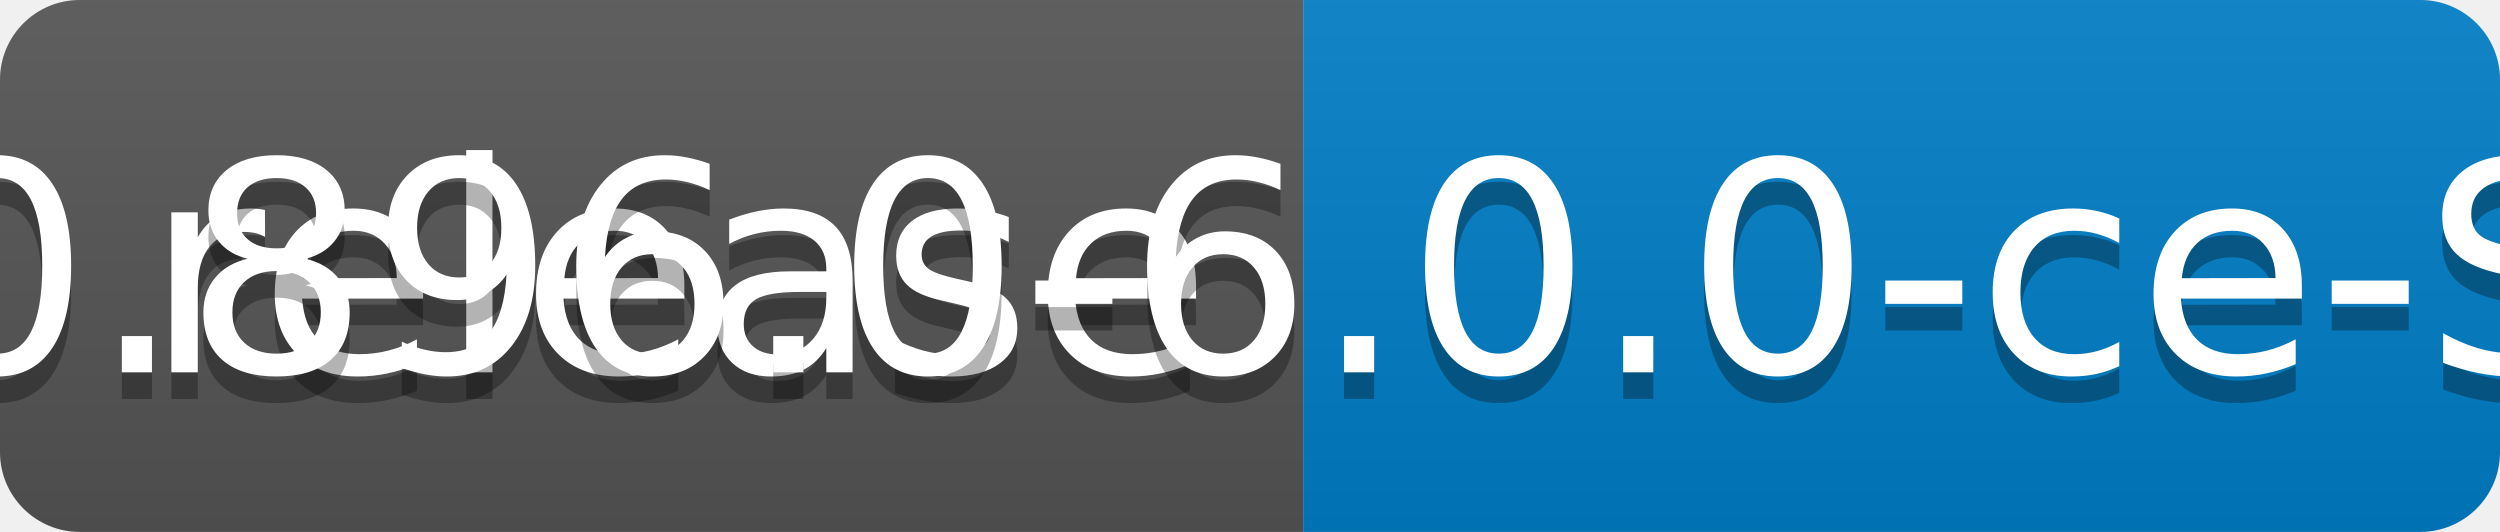
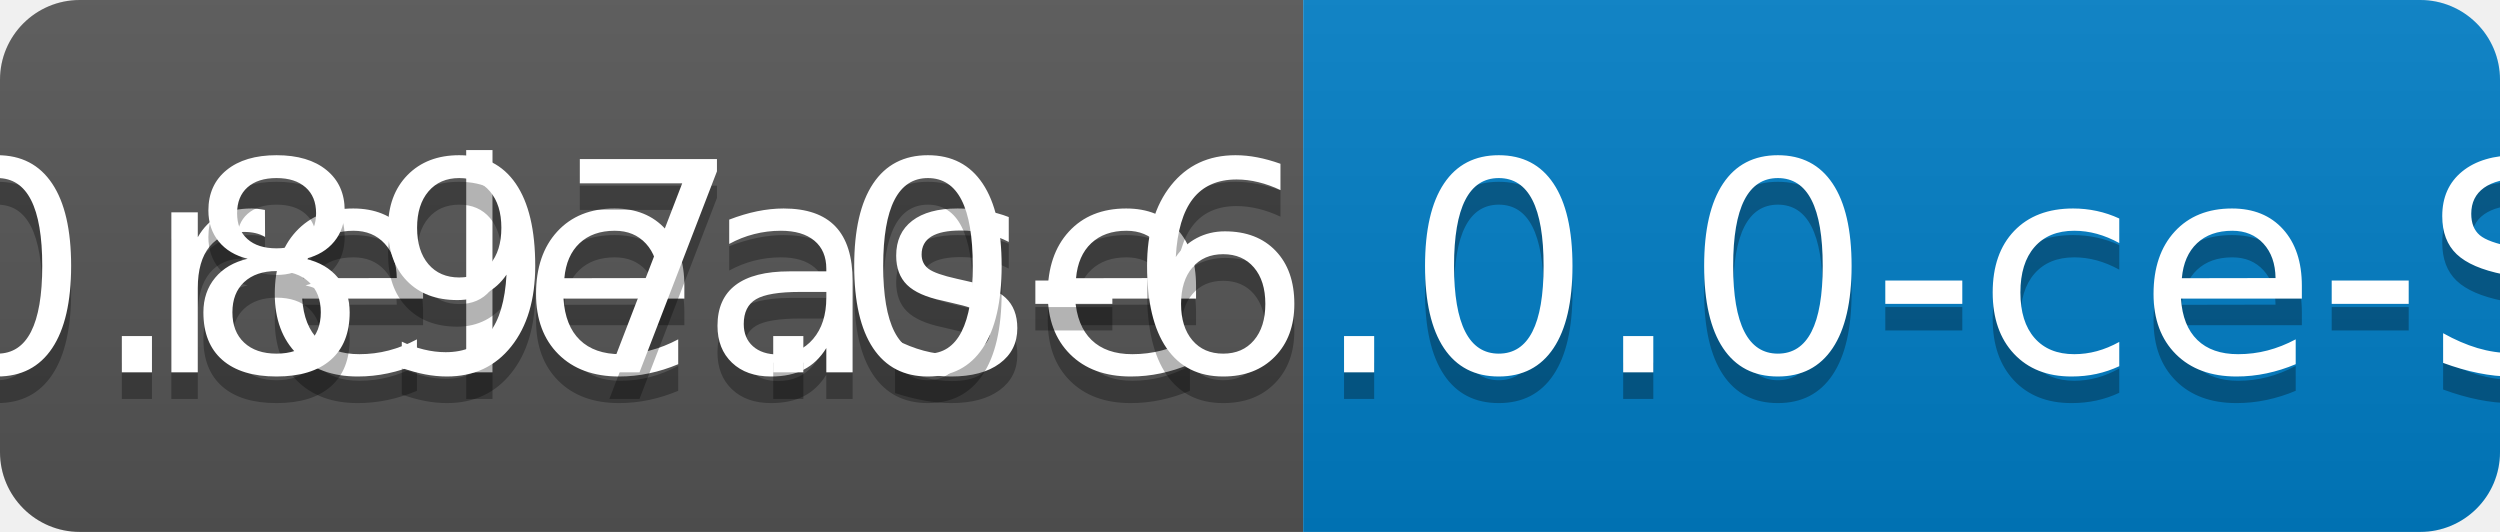
<svg xmlns="http://www.w3.org/2000/svg" width="94" height="20">
  <linearGradient id="b" x2="0" y2="100%">
    <stop offset="0" stop-color="#bbb" stop-opacity=".1" />
    <stop offset="1" stop-opacity=".1" />
  </linearGradient>
  <clipPath id="a">
    <rect width="94" height="20" rx="3" fill="#fff" />
  </clipPath>
  <g clip-path="url(#a)">
    <path fill="#555" d="M0 0h49v20H0z" />
    <path fill="#007ec6" d="M49 0h45v20H49z" />
    <path fill="url(#b)" d="M0 0h94v20H0z" />
  </g>
  <g fill="#fff" text-anchor="middle" font-family="DejaVu Sans,Verdana,Geneva,sans-serif" font-size="110">
    <text x="255" y="150" fill="#010101" fill-opacity=".3" transform="scale(.1)" textLength="390">release</text>
    <text x="255" y="140" transform="scale(.1)" textLength="390">release</text>
-     <text x="705" y="150" fill="#010101" fill-opacity=".3" transform="scale(.1)" textLength="350">v0.896.0-6.0.0-ce-SNAPSHOT</text>
-     <text x="705" y="140" transform="scale(.1)" textLength="350">v0.896.0-6.0.0-ce-SNAPSHOT</text>
+     <text x="705" y="150" fill="#010101" fill-opacity=".3" transform="scale(.1)" textLength="350">v0.897.0-6.0.0-ce-SNAPSHOT</text>
+     <text x="705" y="140" transform="scale(.1)" textLength="350">v0.897.0-6.0.0-ce-SNAPSHOT</text>
  </g>
</svg>
